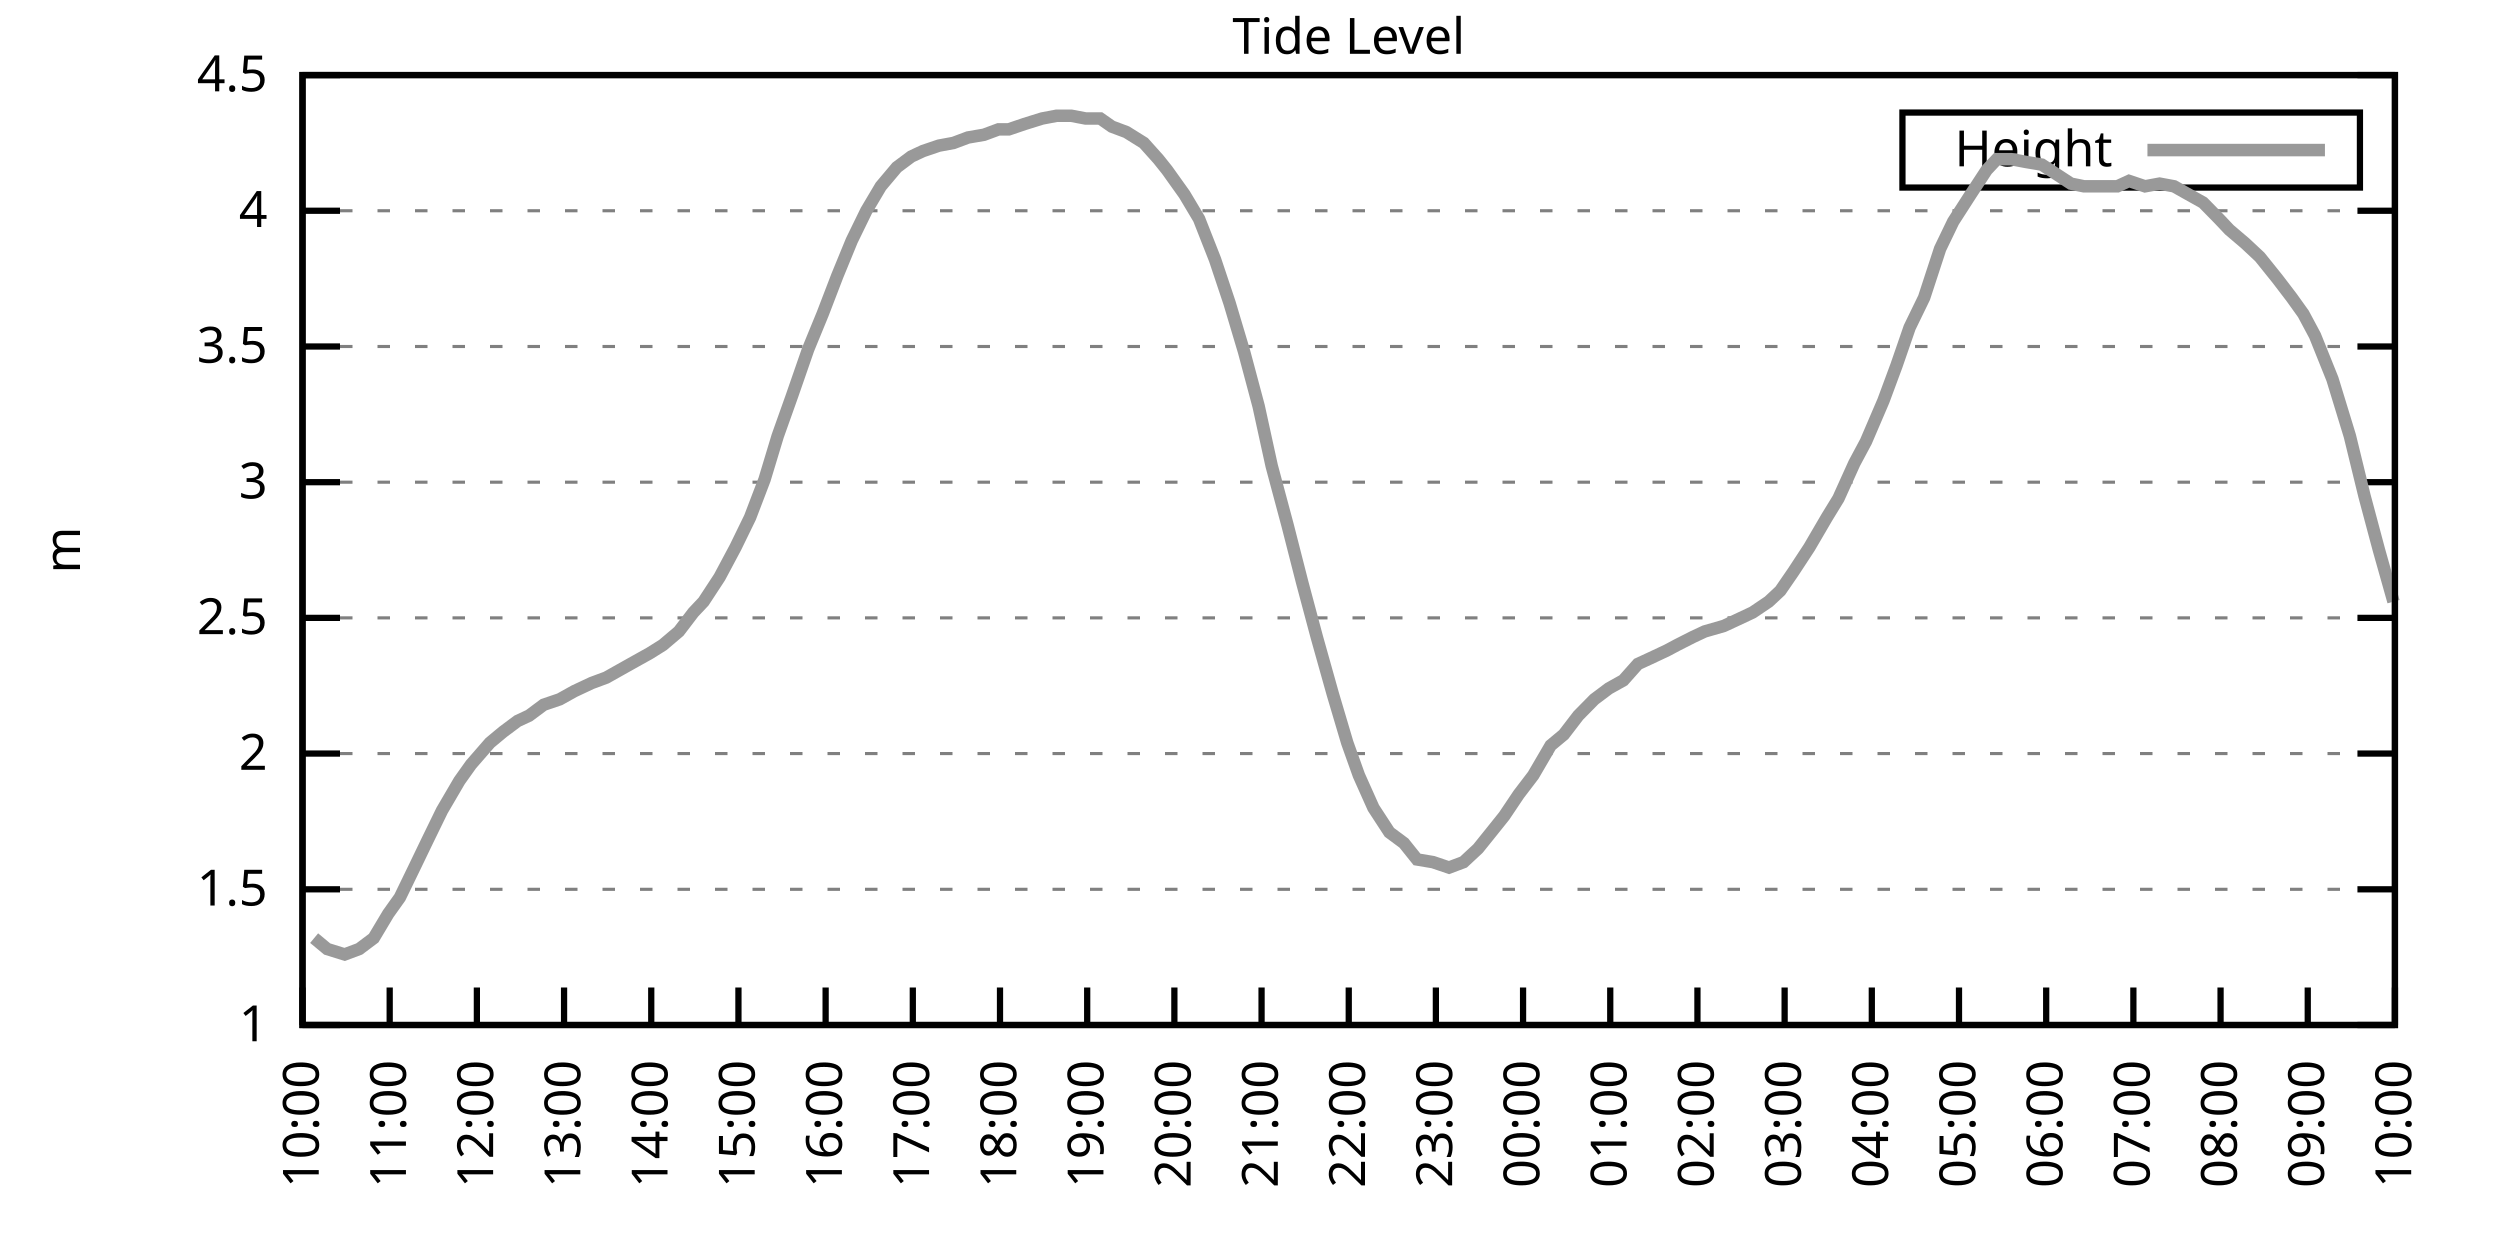
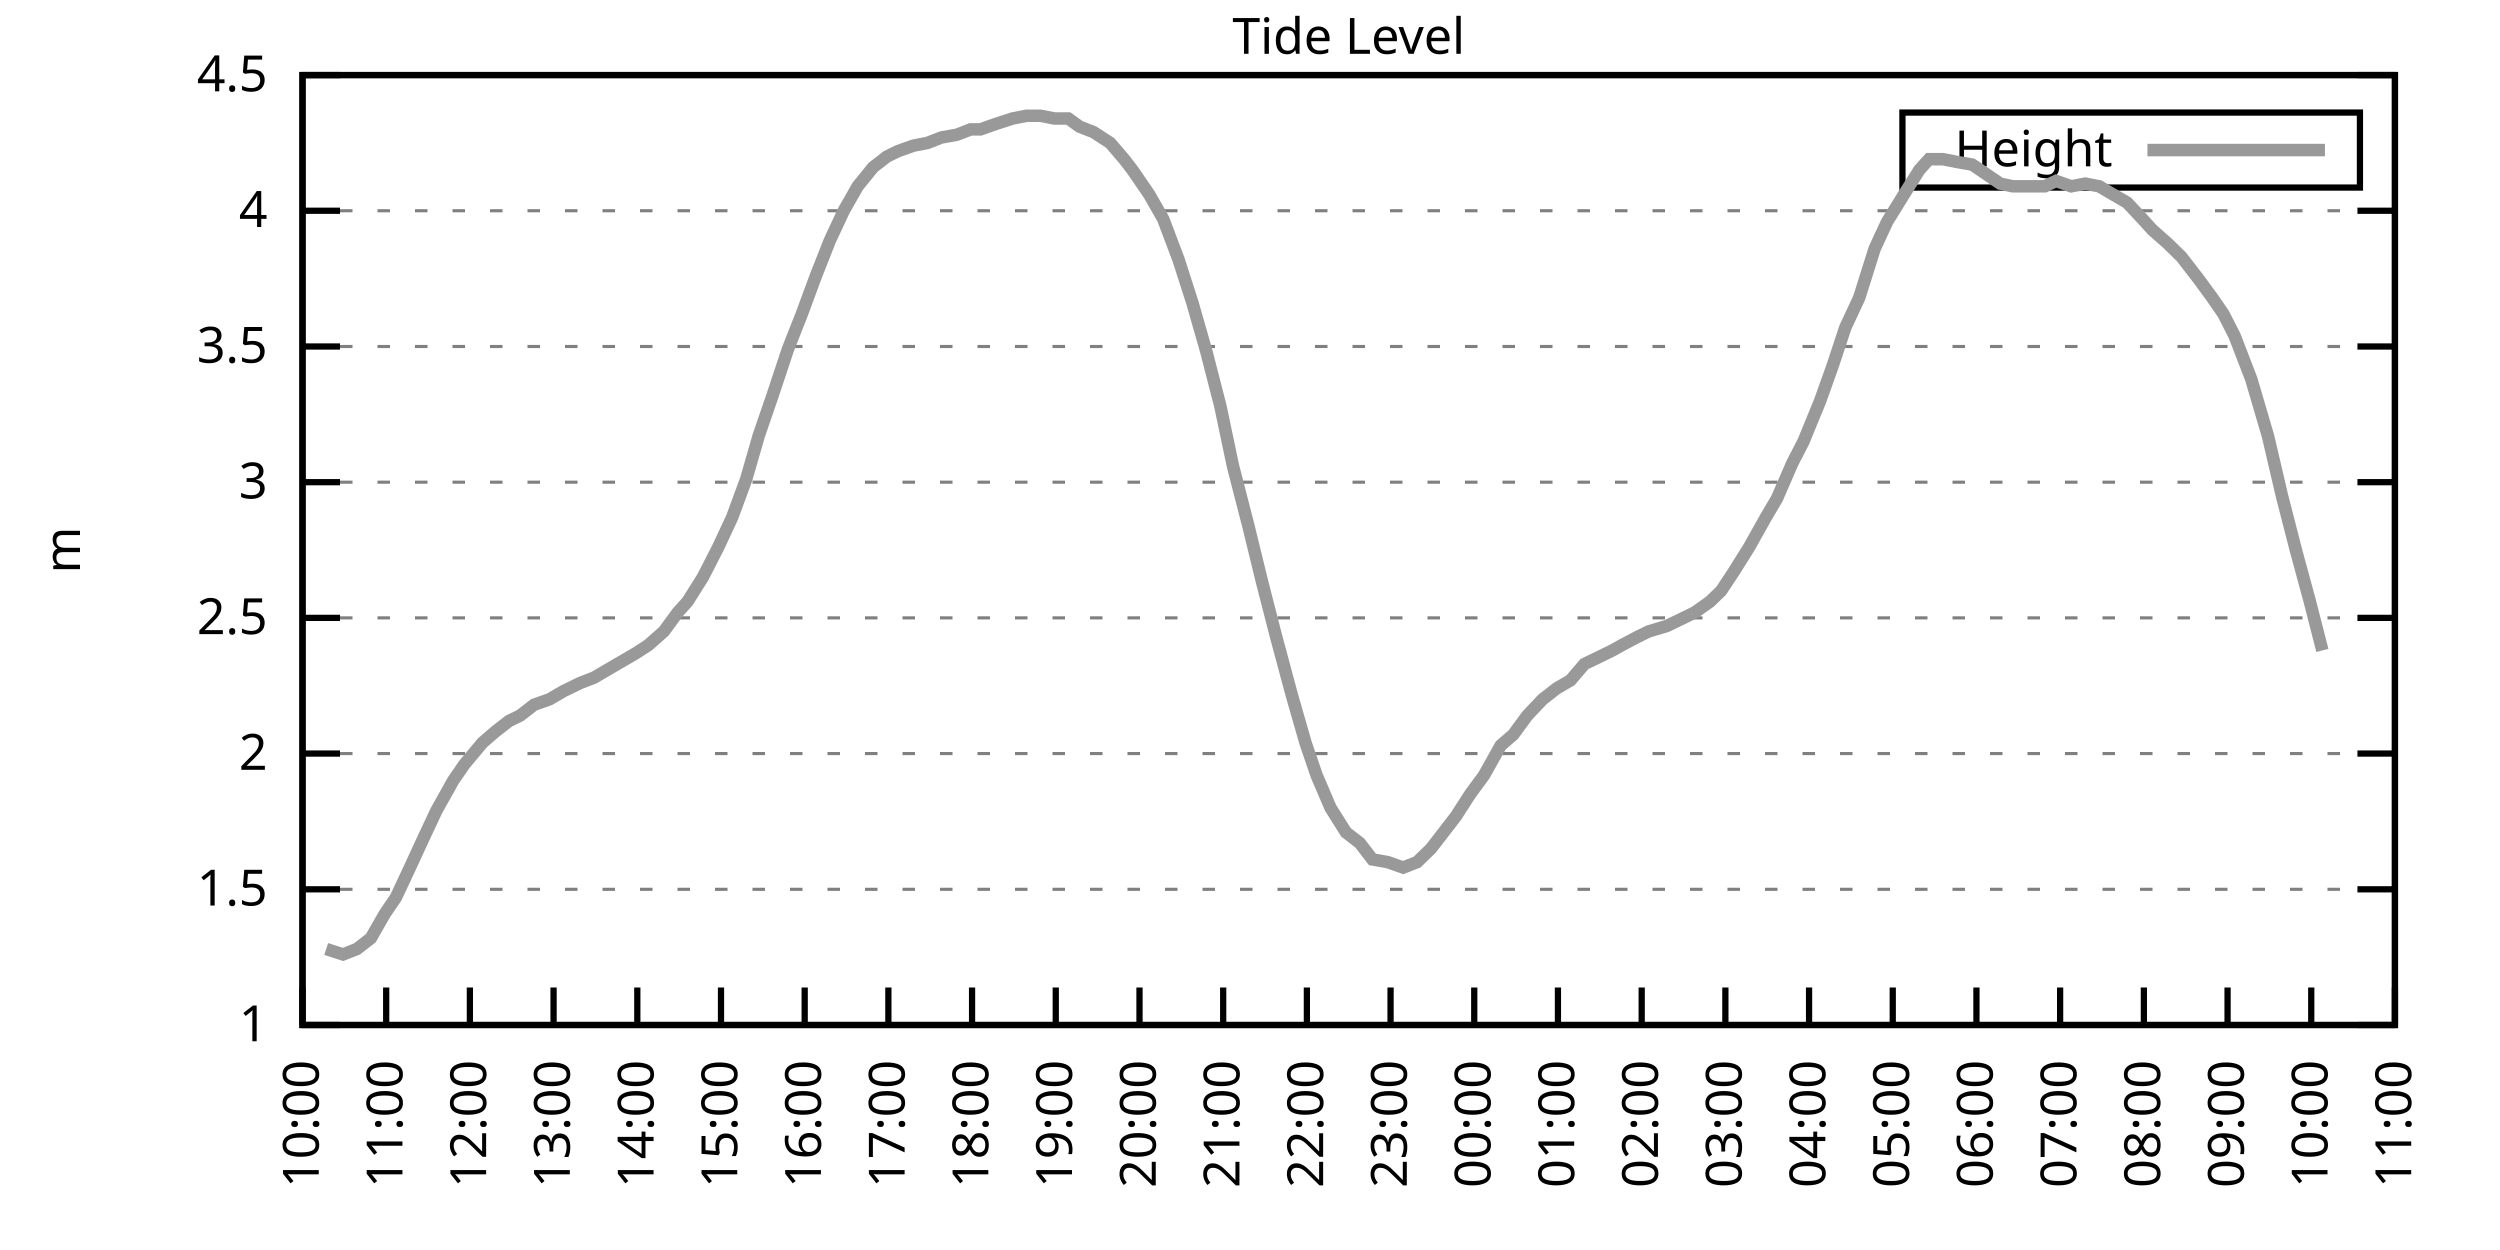
<svg xmlns="http://www.w3.org/2000/svg" xmlns:xlink="http://www.w3.org/1999/xlink" width="400" height="200" viewBox="0 0 400 200">
  <g id="gnuplot_canvas">
    <rect x="0" y="0" width="400" height="200" fill="none" />
    <defs>
      <circle id="gpDot" r="0.5" stroke-width="0.5" stroke="currentColor" />
      <path id="gpPt0" stroke-width="0.333" stroke="currentColor" d="M-1,0 h2 M0,-1 v2" />
      <path id="gpPt1" stroke-width="0.333" stroke="currentColor" d="M-1,-1 L1,1 M1,-1 L-1,1" />
      <path id="gpPt2" stroke-width="0.333" stroke="currentColor" d="M-1,0 L1,0 M0,-1 L0,1 M-1,-1 L1,1 M-1,1 L1,-1" />
      <rect id="gpPt3" stroke-width="0.333" stroke="currentColor" x="-1" y="-1" width="2" height="2" />
      <rect id="gpPt4" stroke-width="0.333" stroke="currentColor" fill="currentColor" x="-1" y="-1" width="2" height="2" />
      <circle id="gpPt5" stroke-width="0.333" stroke="currentColor" cx="0" cy="0" r="1" />
      <use xlink:href="#gpPt5" id="gpPt6" fill="currentColor" stroke="none" />
      <path id="gpPt7" stroke-width="0.333" stroke="currentColor" d="M0,-1.33 L-1.33,0.67 L1.33,0.67 z" />
      <use xlink:href="#gpPt7" id="gpPt8" fill="currentColor" stroke="none" />
      <use xlink:href="#gpPt7" id="gpPt9" stroke="currentColor" transform="rotate(180)" />
      <use xlink:href="#gpPt9" id="gpPt10" fill="currentColor" stroke="none" />
      <use xlink:href="#gpPt3" id="gpPt11" stroke="currentColor" transform="rotate(45)" />
      <use xlink:href="#gpPt11" id="gpPt12" fill="currentColor" stroke="none" />
      <path id="gpPt13" stroke-width="0.333" stroke="currentColor" d="M0,1.330 L1.265,0.411 L0.782,-1.067 L-0.782,-1.076 L-1.265,0.411 z" />
      <use xlink:href="#gpPt13" id="gpPt14" fill="currentColor" stroke="none" />
      <filter id="textbox" filterUnits="objectBoundingBox" x="0" y="0" height="1" width="1">
        <feFlood flood-color="white" flood-opacity="1" result="bgnd" />
        <feComposite in="SourceGraphic" in2="bgnd" operator="atop" />
      </filter>
      <filter id="greybox" filterUnits="objectBoundingBox" x="0" y="0" height="1" width="1">
        <feFlood flood-color="lightgrey" flood-opacity="1" result="grey" />
        <feComposite in="SourceGraphic" in2="grey" operator="atop" />
      </filter>
    </defs>
    <g fill="none" color="white" stroke="currentColor" stroke-width="1.00" stroke-linecap="butt" stroke-linejoin="miter">
</g>
    <g fill="none" color="black" stroke="currentColor" stroke-width="1.00" stroke-linecap="butt" stroke-linejoin="miter">
      <g stroke="none" shape-rendering="crispEdges">
        <polygon fill="rgb(255, 255, 255)" points="48.40,164.00 383.18,164.00 383.18,12.02 48.40,12.02 " />
      </g>
    </g>
    <g fill="none" color="black" stroke="currentColor" stroke-width="1.00" stroke-linecap="butt" stroke-linejoin="miter">
</g>
    <g fill="none" color="black" stroke="black" stroke-width="0.50" stroke-linecap="butt" stroke-linejoin="miter">
</g>
    <g fill="none" color="gray" stroke="currentColor" stroke-width="0.50" stroke-linecap="butt" stroke-linejoin="miter">
      <path stroke="gray" stroke-dasharray="2,4" class="gridline" d="M48.40,164.00 L383.19,164.00  " />
    </g>
    <g fill="none" color="gray" stroke="gray" stroke-width="1.00" stroke-linecap="butt" stroke-linejoin="miter">
</g>
    <g fill="none" color="black" stroke="currentColor" stroke-width="1.00" stroke-linecap="butt" stroke-linejoin="miter">
      <path stroke="black" d="M48.40,164.00 L54.40,164.00 M383.19,164.00 L377.19,164.00  " />
      <g transform="translate(42.80,166.60)" stroke="none" fill="black" font-family="Sans" font-size="8.00" text-anchor="end">
        <text>
          <tspan font-family="Sans"> 1</tspan>
        </text>
      </g>
    </g>
    <g fill="none" color="black" stroke="currentColor" stroke-width="1.00" stroke-linecap="butt" stroke-linejoin="miter">
</g>
    <g fill="none" color="black" stroke="black" stroke-width="0.50" stroke-linecap="butt" stroke-linejoin="miter">
</g>
    <g fill="none" color="gray" stroke="currentColor" stroke-width="0.50" stroke-linecap="butt" stroke-linejoin="miter">
      <path stroke="gray" stroke-dasharray="2,4" class="gridline" d="M48.40,142.29 L383.19,142.29  " />
    </g>
    <g fill="none" color="gray" stroke="gray" stroke-width="1.00" stroke-linecap="butt" stroke-linejoin="miter">
</g>
    <g fill="none" color="black" stroke="currentColor" stroke-width="1.00" stroke-linecap="butt" stroke-linejoin="miter">
      <path stroke="black" d="M48.40,142.29 L54.40,142.29 M383.19,142.29 L377.19,142.29  " />
      <g transform="translate(42.80,144.89)" stroke="none" fill="black" font-family="Sans" font-size="8.00" text-anchor="end">
        <text>
          <tspan font-family="Sans"> 1.5</tspan>
        </text>
      </g>
    </g>
    <g fill="none" color="black" stroke="currentColor" stroke-width="1.00" stroke-linecap="butt" stroke-linejoin="miter">
</g>
    <g fill="none" color="black" stroke="black" stroke-width="0.50" stroke-linecap="butt" stroke-linejoin="miter">
</g>
    <g fill="none" color="gray" stroke="currentColor" stroke-width="0.50" stroke-linecap="butt" stroke-linejoin="miter">
      <path stroke="gray" stroke-dasharray="2,4" class="gridline" d="M48.40,120.57 L383.19,120.57  " />
    </g>
    <g fill="none" color="gray" stroke="gray" stroke-width="1.00" stroke-linecap="butt" stroke-linejoin="miter">
</g>
    <g fill="none" color="black" stroke="currentColor" stroke-width="1.00" stroke-linecap="butt" stroke-linejoin="miter">
      <path stroke="black" d="M48.40,120.57 L54.40,120.57 M383.19,120.57 L377.19,120.57  " />
      <g transform="translate(42.80,123.17)" stroke="none" fill="black" font-family="Sans" font-size="8.00" text-anchor="end">
        <text>
          <tspan font-family="Sans"> 2</tspan>
        </text>
      </g>
    </g>
    <g fill="none" color="black" stroke="currentColor" stroke-width="1.00" stroke-linecap="butt" stroke-linejoin="miter">
</g>
    <g fill="none" color="black" stroke="black" stroke-width="0.50" stroke-linecap="butt" stroke-linejoin="miter">
</g>
    <g fill="none" color="gray" stroke="currentColor" stroke-width="0.50" stroke-linecap="butt" stroke-linejoin="miter">
      <path stroke="gray" stroke-dasharray="2,4" class="gridline" d="M48.40,98.86 L383.19,98.86  " />
    </g>
    <g fill="none" color="gray" stroke="gray" stroke-width="1.00" stroke-linecap="butt" stroke-linejoin="miter">
</g>
    <g fill="none" color="black" stroke="currentColor" stroke-width="1.00" stroke-linecap="butt" stroke-linejoin="miter">
      <path stroke="black" d="M48.40,98.86 L54.40,98.86 M383.19,98.86 L377.19,98.86  " />
      <g transform="translate(42.80,101.46)" stroke="none" fill="black" font-family="Sans" font-size="8.00" text-anchor="end">
        <text>
          <tspan font-family="Sans"> 2.5</tspan>
        </text>
      </g>
    </g>
    <g fill="none" color="black" stroke="currentColor" stroke-width="1.00" stroke-linecap="butt" stroke-linejoin="miter">
</g>
    <g fill="none" color="black" stroke="black" stroke-width="0.50" stroke-linecap="butt" stroke-linejoin="miter">
</g>
    <g fill="none" color="gray" stroke="currentColor" stroke-width="0.50" stroke-linecap="butt" stroke-linejoin="miter">
      <path stroke="gray" stroke-dasharray="2,4" class="gridline" d="M48.40,77.15 L383.19,77.15  " />
    </g>
    <g fill="none" color="gray" stroke="gray" stroke-width="1.00" stroke-linecap="butt" stroke-linejoin="miter">
</g>
    <g fill="none" color="black" stroke="currentColor" stroke-width="1.00" stroke-linecap="butt" stroke-linejoin="miter">
      <path stroke="black" d="M48.40,77.15 L54.40,77.15 M383.19,77.15 L377.19,77.15  " />
      <g transform="translate(42.80,79.75)" stroke="none" fill="black" font-family="Sans" font-size="8.00" text-anchor="end">
        <text>
          <tspan font-family="Sans"> 3</tspan>
        </text>
      </g>
    </g>
    <g fill="none" color="black" stroke="currentColor" stroke-width="1.00" stroke-linecap="butt" stroke-linejoin="miter">
</g>
    <g fill="none" color="black" stroke="black" stroke-width="0.50" stroke-linecap="butt" stroke-linejoin="miter">
</g>
    <g fill="none" color="gray" stroke="currentColor" stroke-width="0.50" stroke-linecap="butt" stroke-linejoin="miter">
      <path stroke="gray" stroke-dasharray="2,4" class="gridline" d="M48.40,55.44 L383.19,55.44  " />
    </g>
    <g fill="none" color="gray" stroke="gray" stroke-width="1.00" stroke-linecap="butt" stroke-linejoin="miter">
</g>
    <g fill="none" color="black" stroke="currentColor" stroke-width="1.00" stroke-linecap="butt" stroke-linejoin="miter">
      <path stroke="black" d="M48.40,55.44 L54.40,55.44 M383.19,55.44 L377.19,55.44  " />
      <g transform="translate(42.80,58.04)" stroke="none" fill="black" font-family="Sans" font-size="8.00" text-anchor="end">
        <text>
          <tspan font-family="Sans"> 3.5</tspan>
        </text>
      </g>
    </g>
    <g fill="none" color="black" stroke="currentColor" stroke-width="1.00" stroke-linecap="butt" stroke-linejoin="miter">
</g>
    <g fill="none" color="black" stroke="black" stroke-width="0.50" stroke-linecap="butt" stroke-linejoin="miter">
</g>
    <g fill="none" color="gray" stroke="currentColor" stroke-width="0.50" stroke-linecap="butt" stroke-linejoin="miter">
      <path stroke="gray" stroke-dasharray="2,4" class="gridline" d="M48.40,33.72 L383.19,33.72  " />
    </g>
    <g fill="none" color="gray" stroke="gray" stroke-width="1.00" stroke-linecap="butt" stroke-linejoin="miter">
</g>
    <g fill="none" color="black" stroke="currentColor" stroke-width="1.00" stroke-linecap="butt" stroke-linejoin="miter">
      <path stroke="black" d="M48.40,33.72 L54.40,33.72 M383.19,33.72 L377.19,33.72  " />
      <g transform="translate(42.80,36.32)" stroke="none" fill="black" font-family="Sans" font-size="8.00" text-anchor="end">
        <text>
          <tspan font-family="Sans"> 4</tspan>
        </text>
      </g>
    </g>
    <g fill="none" color="black" stroke="currentColor" stroke-width="1.00" stroke-linecap="butt" stroke-linejoin="miter">
</g>
    <g fill="none" color="black" stroke="black" stroke-width="0.50" stroke-linecap="butt" stroke-linejoin="miter">
</g>
    <g fill="none" color="gray" stroke="currentColor" stroke-width="0.50" stroke-linecap="butt" stroke-linejoin="miter">
      <path stroke="gray" stroke-dasharray="2,4" class="gridline" d="M48.40,12.01 L383.19,12.01  " />
    </g>
    <g fill="none" color="gray" stroke="gray" stroke-width="1.00" stroke-linecap="butt" stroke-linejoin="miter">
</g>
    <g fill="none" color="black" stroke="currentColor" stroke-width="1.00" stroke-linecap="butt" stroke-linejoin="miter">
      <path stroke="black" d="M48.40,12.01 L54.40,12.01 M383.19,12.01 L377.19,12.01  " />
      <g transform="translate(42.80,14.61)" stroke="none" fill="black" font-family="Sans" font-size="8.00" text-anchor="end">
        <text>
          <tspan font-family="Sans"> 4.5</tspan>
        </text>
      </g>
    </g>
    <g fill="none" color="black" stroke="currentColor" stroke-width="1.00" stroke-linecap="butt" stroke-linejoin="miter">
      <path stroke="black" d="M48.40,164.00 L48.40,158.00  " />
      <g transform="translate(51.00,169.60) rotate(270.00)" stroke="none" fill="black" font-family="Sans" font-size="8.00" text-anchor="end">
        <text>
          <tspan font-family="Sans">10:00</tspan>
        </text>
      </g>
    </g>
    <g fill="none" color="black" stroke="currentColor" stroke-width="1.00" stroke-linecap="butt" stroke-linejoin="miter">
-       <path stroke="black" d="M62.35,164.00 L62.35,158.00  " />
-       <g transform="translate(64.95,169.60) rotate(270.00)" stroke="none" fill="black" font-family="Sans" font-size="8.00" text-anchor="end">
+       <path stroke="black" d="M61.79,164.00 L61.79,158.00  " />
+       <g transform="translate(64.39,169.60) rotate(270.00)" stroke="none" fill="black" font-family="Sans" font-size="8.00" text-anchor="end">
        <text>
          <tspan font-family="Sans">11:00</tspan>
        </text>
      </g>
    </g>
    <g fill="none" color="black" stroke="currentColor" stroke-width="1.00" stroke-linecap="butt" stroke-linejoin="miter">
-       <path stroke="black" d="M76.30,164.00 L76.30,158.00  " />
-       <g transform="translate(78.90,169.60) rotate(270.00)" stroke="none" fill="black" font-family="Sans" font-size="8.00" text-anchor="end">
+       <path stroke="black" d="M75.18,164.00 L75.18,158.00  " />
+       <g transform="translate(77.78,169.60) rotate(270.00)" stroke="none" fill="black" font-family="Sans" font-size="8.00" text-anchor="end">
        <text>
          <tspan font-family="Sans">12:00</tspan>
        </text>
      </g>
    </g>
    <g fill="none" color="black" stroke="currentColor" stroke-width="1.00" stroke-linecap="butt" stroke-linejoin="miter">
-       <path stroke="black" d="M90.25,164.00 L90.25,158.00  " />
-       <g transform="translate(92.85,169.60) rotate(270.00)" stroke="none" fill="black" font-family="Sans" font-size="8.00" text-anchor="end">
+       <path stroke="black" d="M88.57,164.00 L88.57,158.00  " />
+       <g transform="translate(91.17,169.60) rotate(270.00)" stroke="none" fill="black" font-family="Sans" font-size="8.00" text-anchor="end">
        <text>
          <tspan font-family="Sans">13:00</tspan>
        </text>
      </g>
    </g>
    <g fill="none" color="black" stroke="currentColor" stroke-width="1.00" stroke-linecap="butt" stroke-linejoin="miter">
-       <path stroke="black" d="M104.20,164.00 L104.20,158.00  " />
-       <g transform="translate(106.80,169.60) rotate(270.00)" stroke="none" fill="black" font-family="Sans" font-size="8.00" text-anchor="end">
+       <path stroke="black" d="M101.97,164.00 L101.97,158.00  " />
+       <g transform="translate(104.57,169.60) rotate(270.00)" stroke="none" fill="black" font-family="Sans" font-size="8.00" text-anchor="end">
        <text>
          <tspan font-family="Sans">14:00</tspan>
        </text>
      </g>
    </g>
    <g fill="none" color="black" stroke="currentColor" stroke-width="1.00" stroke-linecap="butt" stroke-linejoin="miter">
-       <path stroke="black" d="M118.15,164.00 L118.15,158.00  " />
-       <g transform="translate(120.75,169.60) rotate(270.00)" stroke="none" fill="black" font-family="Sans" font-size="8.00" text-anchor="end">
+       <path stroke="black" d="M115.36,164.00 L115.36,158.00  " />
+       <g transform="translate(117.96,169.60) rotate(270.00)" stroke="none" fill="black" font-family="Sans" font-size="8.00" text-anchor="end">
        <text>
          <tspan font-family="Sans">15:00</tspan>
        </text>
      </g>
    </g>
    <g fill="none" color="black" stroke="currentColor" stroke-width="1.00" stroke-linecap="butt" stroke-linejoin="miter">
-       <path stroke="black" d="M132.10,164.00 L132.10,158.00  " />
-       <g transform="translate(134.70,169.60) rotate(270.00)" stroke="none" fill="black" font-family="Sans" font-size="8.00" text-anchor="end">
+       <path stroke="black" d="M128.75,164.00 L128.75,158.00  " />
+       <g transform="translate(131.35,169.60) rotate(270.00)" stroke="none" fill="black" font-family="Sans" font-size="8.00" text-anchor="end">
        <text>
          <tspan font-family="Sans">16:00</tspan>
        </text>
      </g>
    </g>
    <g fill="none" color="black" stroke="currentColor" stroke-width="1.00" stroke-linecap="butt" stroke-linejoin="miter">
-       <path stroke="black" d="M146.05,164.00 L146.05,158.00  " />
-       <g transform="translate(148.65,169.60) rotate(270.00)" stroke="none" fill="black" font-family="Sans" font-size="8.00" text-anchor="end">
+       <path stroke="black" d="M142.14,164.00 L142.14,158.00  " />
+       <g transform="translate(144.74,169.60) rotate(270.00)" stroke="none" fill="black" font-family="Sans" font-size="8.00" text-anchor="end">
        <text>
          <tspan font-family="Sans">17:00</tspan>
        </text>
      </g>
    </g>
    <g fill="none" color="black" stroke="currentColor" stroke-width="1.00" stroke-linecap="butt" stroke-linejoin="miter">
-       <path stroke="black" d="M160.00,164.00 L160.00,158.00  " />
-       <g transform="translate(162.60,169.60) rotate(270.00)" stroke="none" fill="black" font-family="Sans" font-size="8.00" text-anchor="end">
+       <path stroke="black" d="M155.53,164.00 L155.53,158.00  " />
+       <g transform="translate(158.13,169.60) rotate(270.00)" stroke="none" fill="black" font-family="Sans" font-size="8.00" text-anchor="end">
        <text>
          <tspan font-family="Sans">18:00</tspan>
        </text>
      </g>
    </g>
    <g fill="none" color="black" stroke="currentColor" stroke-width="1.00" stroke-linecap="butt" stroke-linejoin="miter">
-       <path stroke="black" d="M173.95,164.00 L173.95,158.00  " />
-       <g transform="translate(176.55,169.60) rotate(270.00)" stroke="none" fill="black" font-family="Sans" font-size="8.00" text-anchor="end">
+       <path stroke="black" d="M168.92,164.00 L168.92,158.00  " />
+       <g transform="translate(171.52,169.60) rotate(270.00)" stroke="none" fill="black" font-family="Sans" font-size="8.00" text-anchor="end">
        <text>
          <tspan font-family="Sans">19:00</tspan>
        </text>
      </g>
    </g>
    <g fill="none" color="black" stroke="currentColor" stroke-width="1.00" stroke-linecap="butt" stroke-linejoin="miter">
-       <path stroke="black" d="M187.90,164.00 L187.90,158.00  " />
-       <g transform="translate(190.50,169.60) rotate(270.00)" stroke="none" fill="black" font-family="Sans" font-size="8.00" text-anchor="end">
+       <path stroke="black" d="M182.32,164.00 L182.32,158.00  " />
+       <g transform="translate(184.92,169.60) rotate(270.00)" stroke="none" fill="black" font-family="Sans" font-size="8.00" text-anchor="end">
        <text>
          <tspan font-family="Sans">20:00</tspan>
        </text>
      </g>
    </g>
    <g fill="none" color="black" stroke="currentColor" stroke-width="1.00" stroke-linecap="butt" stroke-linejoin="miter">
-       <path stroke="black" d="M201.85,164.00 L201.85,158.00  " />
-       <g transform="translate(204.45,169.60) rotate(270.00)" stroke="none" fill="black" font-family="Sans" font-size="8.00" text-anchor="end">
+       <path stroke="black" d="M195.71,164.00 L195.71,158.00  " />
+       <g transform="translate(198.31,169.60) rotate(270.00)" stroke="none" fill="black" font-family="Sans" font-size="8.00" text-anchor="end">
        <text>
          <tspan font-family="Sans">21:00</tspan>
        </text>
      </g>
    </g>
    <g fill="none" color="black" stroke="currentColor" stroke-width="1.00" stroke-linecap="butt" stroke-linejoin="miter">
-       <path stroke="black" d="M215.80,164.00 L215.80,158.00  " />
-       <g transform="translate(218.40,169.60) rotate(270.00)" stroke="none" fill="black" font-family="Sans" font-size="8.00" text-anchor="end">
+       <path stroke="black" d="M209.10,164.00 L209.10,158.00  " />
+       <g transform="translate(211.70,169.60) rotate(270.00)" stroke="none" fill="black" font-family="Sans" font-size="8.00" text-anchor="end">
        <text>
          <tspan font-family="Sans">22:00</tspan>
        </text>
      </g>
    </g>
    <g fill="none" color="black" stroke="currentColor" stroke-width="1.00" stroke-linecap="butt" stroke-linejoin="miter">
-       <path stroke="black" d="M229.74,164.00 L229.74,158.00  " />
-       <g transform="translate(232.34,169.60) rotate(270.00)" stroke="none" fill="black" font-family="Sans" font-size="8.00" text-anchor="end">
+       <path stroke="black" d="M222.49,164.00 L222.49,158.00  " />
+       <g transform="translate(225.09,169.60) rotate(270.00)" stroke="none" fill="black" font-family="Sans" font-size="8.00" text-anchor="end">
        <text>
          <tspan font-family="Sans">23:00</tspan>
        </text>
      </g>
    </g>
    <g fill="none" color="black" stroke="currentColor" stroke-width="1.00" stroke-linecap="butt" stroke-linejoin="miter">
-       <path stroke="black" d="M243.69,164.00 L243.69,158.00  " />
-       <g transform="translate(246.29,169.60) rotate(270.00)" stroke="none" fill="black" font-family="Sans" font-size="8.00" text-anchor="end">
+       <path stroke="black" d="M235.88,164.00 L235.88,158.00  " />
+       <g transform="translate(238.48,169.60) rotate(270.00)" stroke="none" fill="black" font-family="Sans" font-size="8.00" text-anchor="end">
        <text>
          <tspan font-family="Sans">00:00</tspan>
        </text>
      </g>
    </g>
    <g fill="none" color="black" stroke="currentColor" stroke-width="1.00" stroke-linecap="butt" stroke-linejoin="miter">
-       <path stroke="black" d="M257.64,164.00 L257.64,158.00  " />
-       <g transform="translate(260.24,169.60) rotate(270.00)" stroke="none" fill="black" font-family="Sans" font-size="8.00" text-anchor="end">
+       <path stroke="black" d="M249.27,164.00 L249.27,158.00  " />
+       <g transform="translate(251.87,169.60) rotate(270.00)" stroke="none" fill="black" font-family="Sans" font-size="8.00" text-anchor="end">
        <text>
          <tspan font-family="Sans">01:00</tspan>
        </text>
      </g>
    </g>
    <g fill="none" color="black" stroke="currentColor" stroke-width="1.00" stroke-linecap="butt" stroke-linejoin="miter">
-       <path stroke="black" d="M271.59,164.00 L271.59,158.00  " />
-       <g transform="translate(274.19,169.60) rotate(270.00)" stroke="none" fill="black" font-family="Sans" font-size="8.00" text-anchor="end">
+       <path stroke="black" d="M262.67,164.00 L262.67,158.00  " />
+       <g transform="translate(265.27,169.60) rotate(270.00)" stroke="none" fill="black" font-family="Sans" font-size="8.00" text-anchor="end">
        <text>
          <tspan font-family="Sans">02:00</tspan>
        </text>
      </g>
    </g>
    <g fill="none" color="black" stroke="currentColor" stroke-width="1.00" stroke-linecap="butt" stroke-linejoin="miter">
-       <path stroke="black" d="M285.54,164.00 L285.54,158.00  " />
-       <g transform="translate(288.14,169.60) rotate(270.00)" stroke="none" fill="black" font-family="Sans" font-size="8.00" text-anchor="end">
+       <path stroke="black" d="M276.06,164.00 L276.06,158.00  " />
+       <g transform="translate(278.66,169.60) rotate(270.00)" stroke="none" fill="black" font-family="Sans" font-size="8.00" text-anchor="end">
        <text>
          <tspan font-family="Sans">03:00</tspan>
        </text>
      </g>
    </g>
    <g fill="none" color="black" stroke="currentColor" stroke-width="1.00" stroke-linecap="butt" stroke-linejoin="miter">
-       <path stroke="black" d="M299.49,164.00 L299.49,158.00  " />
-       <g transform="translate(302.09,169.60) rotate(270.00)" stroke="none" fill="black" font-family="Sans" font-size="8.00" text-anchor="end">
+       <path stroke="black" d="M289.45,164.00 L289.45,158.00  " />
+       <g transform="translate(292.05,169.60) rotate(270.00)" stroke="none" fill="black" font-family="Sans" font-size="8.00" text-anchor="end">
        <text>
          <tspan font-family="Sans">04:00</tspan>
        </text>
      </g>
    </g>
    <g fill="none" color="black" stroke="currentColor" stroke-width="1.00" stroke-linecap="butt" stroke-linejoin="miter">
-       <path stroke="black" d="M313.44,164.00 L313.44,158.00  " />
-       <g transform="translate(316.04,169.60) rotate(270.00)" stroke="none" fill="black" font-family="Sans" font-size="8.00" text-anchor="end">
+       <path stroke="black" d="M302.84,164.00 L302.84,158.00  " />
+       <g transform="translate(305.44,169.60) rotate(270.00)" stroke="none" fill="black" font-family="Sans" font-size="8.00" text-anchor="end">
        <text>
          <tspan font-family="Sans">05:00</tspan>
        </text>
      </g>
    </g>
    <g fill="none" color="black" stroke="currentColor" stroke-width="1.00" stroke-linecap="butt" stroke-linejoin="miter">
-       <path stroke="black" d="M327.39,164.00 L327.39,158.00  " />
-       <g transform="translate(329.99,169.60) rotate(270.00)" stroke="none" fill="black" font-family="Sans" font-size="8.00" text-anchor="end">
+       <path stroke="black" d="M316.23,164.00 L316.23,158.00  " />
+       <g transform="translate(318.83,169.60) rotate(270.00)" stroke="none" fill="black" font-family="Sans" font-size="8.00" text-anchor="end">
        <text>
          <tspan font-family="Sans">06:00</tspan>
        </text>
      </g>
    </g>
    <g fill="none" color="black" stroke="currentColor" stroke-width="1.00" stroke-linecap="butt" stroke-linejoin="miter">
-       <path stroke="black" d="M341.34,164.00 L341.34,158.00  " />
-       <g transform="translate(343.94,169.60) rotate(270.00)" stroke="none" fill="black" font-family="Sans" font-size="8.00" text-anchor="end">
+       <path stroke="black" d="M329.62,164.00 L329.62,158.00  " />
+       <g transform="translate(332.22,169.60) rotate(270.00)" stroke="none" fill="black" font-family="Sans" font-size="8.00" text-anchor="end">
        <text>
          <tspan font-family="Sans">07:00</tspan>
        </text>
      </g>
    </g>
    <g fill="none" color="black" stroke="currentColor" stroke-width="1.00" stroke-linecap="butt" stroke-linejoin="miter">
-       <path stroke="black" d="M355.29,164.00 L355.29,158.00  " />
-       <g transform="translate(357.89,169.60) rotate(270.00)" stroke="none" fill="black" font-family="Sans" font-size="8.00" text-anchor="end">
+       <path stroke="black" d="M343.02,164.00 L343.02,158.00  " />
+       <g transform="translate(345.62,169.60) rotate(270.00)" stroke="none" fill="black" font-family="Sans" font-size="8.00" text-anchor="end">
        <text>
          <tspan font-family="Sans">08:00</tspan>
        </text>
      </g>
    </g>
    <g fill="none" color="black" stroke="currentColor" stroke-width="1.00" stroke-linecap="butt" stroke-linejoin="miter">
-       <path stroke="black" d="M369.24,164.00 L369.24,158.00  " />
-       <g transform="translate(371.84,169.60) rotate(270.00)" stroke="none" fill="black" font-family="Sans" font-size="8.00" text-anchor="end">
+       <path stroke="black" d="M356.41,164.00 L356.41,158.00  " />
+       <g transform="translate(359.01,169.60) rotate(270.00)" stroke="none" fill="black" font-family="Sans" font-size="8.00" text-anchor="end">
        <text>
          <tspan font-family="Sans">09:00</tspan>
+         </text>
+       </g>
+     </g>
+     <g fill="none" color="black" stroke="currentColor" stroke-width="1.00" stroke-linecap="butt" stroke-linejoin="miter">
+       <path stroke="black" d="M369.80,164.00 L369.80,158.00  " />
+       <g transform="translate(372.40,169.60) rotate(270.00)" stroke="none" fill="black" font-family="Sans" font-size="8.00" text-anchor="end">
+         <text>
+           <tspan font-family="Sans">10:00</tspan>
        </text>
      </g>
    </g>
    <g fill="none" color="black" stroke="currentColor" stroke-width="1.00" stroke-linecap="butt" stroke-linejoin="miter">
      <path stroke="black" d="M383.19,164.00 L383.19,158.00  " />
      <g transform="translate(385.79,169.60) rotate(270.00)" stroke="none" fill="black" font-family="Sans" font-size="8.00" text-anchor="end">
        <text>
-           <tspan font-family="Sans">10:00</tspan>
+           <tspan font-family="Sans">11:00</tspan>
        </text>
      </g>
    </g>
    <g fill="none" color="black" stroke="currentColor" stroke-width="1.00" stroke-linecap="butt" stroke-linejoin="miter">
</g>
    <g fill="none" color="black" stroke="currentColor" stroke-width="1.00" stroke-linecap="butt" stroke-linejoin="miter">
      <path stroke="black" d="M48.40,12.01 L48.40,164.00 L383.19,164.00 L383.19,12.01 L48.40,12.01 Z  " />
    </g>
    <g fill="none" color="black" stroke="currentColor" stroke-width="1.00" stroke-linecap="butt" stroke-linejoin="miter">
</g>
    <g fill="none" color="black" stroke="currentColor" stroke-width="1.00" stroke-linecap="butt" stroke-linejoin="miter">
      <path stroke="black" d="M304.39,30.01 L304.39,18.01 L377.59,18.01 L377.59,30.01 L304.39,30.01 Z  " />
    </g>
    <g id="Tide_level_plot_1">
      <g fill="none" color="white" stroke="black" stroke-width="2.00" stroke-linecap="butt" stroke-linejoin="miter">
</g>
      <g fill="none" color="black" stroke="currentColor" stroke-width="2.00" stroke-linecap="butt" stroke-linejoin="miter">
        <g transform="translate(337.99,26.61)" stroke="none" fill="black" font-family="Sans" font-size="8.00" text-anchor="end">
          <text>
            <tspan font-family="Sans">Height</tspan>
          </text>
        </g>
      </g>
      <g fill="none" color="black" stroke="currentColor" stroke-width="2.00" stroke-linecap="butt" stroke-linejoin="miter">
-         <path stroke="rgb(153, 153, 153)" d="M343.59,24.01 L371.99,24.01 M50.26,150.10 L52.35,151.84 L55.14,152.71 L57.47,151.84 L59.79,150.10 L62.12,146.20   L63.98,143.59 L66.30,138.81 L68.39,134.47 L70.72,129.69 L73.51,124.92 L75.37,122.31 L78.39,118.84 L80.48,117.10   L82.81,115.36 L84.67,114.49 L86.99,112.76 L89.55,111.89 L91.88,110.59 L94.67,109.28 L96.99,108.42 L99.32,107.11   L101.64,105.81 L103.97,104.51 L106.06,103.20 L108.62,101.03 L110.94,97.99 L112.57,96.26 L115.13,92.35 L117.68,87.57   L120.01,82.79 L122.33,76.71 L124.43,69.77 L126.75,63.25 L129.31,55.87 L131.63,50.22 L133.96,44.15 L136.28,38.50   L138.61,33.72 L140.93,29.81 L143.49,26.77 L145.81,25.04 L147.67,24.17 L150.23,23.30 L152.56,22.87 L154.88,22.00   L157.44,21.56 L159.76,20.70 L161.39,20.70 L163.95,19.83 L166.74,18.96 L169.06,18.52 L171.39,18.52 L173.71,18.96   L176.04,18.96 L177.90,20.26 L180.22,21.13 L183.01,22.87 L185.34,25.47 L186.73,27.21 L189.52,31.12 L191.85,35.03   L194.41,41.54 L196.73,48.49 L199.06,56.30 L201.38,64.99 L203.47,74.54 L206.03,84.10 L208.36,93.22 L210.68,101.90   L213.24,111.02 L215.56,118.84 L217.42,124.05 L219.75,129.26 L222.30,133.17 L224.63,134.90 L226.72,137.51 L229.28,137.94   L231.84,138.81 L234.16,137.94 L236.49,135.77 L238.58,133.17 L240.67,130.56 L243.00,127.09 L245.32,124.05 L248.11,119.27   L250.20,117.53 L252.53,114.49 L255.09,111.89 L257.41,110.15 L259.74,108.85 L262.06,106.24 L263.92,105.38 L266.71,104.07   L268.34,103.20 L270.90,101.90 L272.76,101.03 L275.78,100.16 L277.64,99.30 L280.43,97.99 L282.99,96.26 L284.85,94.52   L286.94,91.48 L289.50,87.57 L292.29,82.79 L294.15,79.75 L296.70,74.11 L298.56,70.63 L301.35,64.12 L303.44,58.48   L305.54,52.40 L307.86,47.62 L310.42,39.80 L312.51,35.46 L315.30,31.12 L317.86,27.21 L319.49,25.47 L321.81,25.47   L324.14,25.91 L326.69,26.34 L331.34,29.38 L333.44,29.81 L336.23,29.81 L338.78,29.81 L340.64,28.95 L343.20,29.81   L345.53,29.38 L347.85,29.81 L350.18,31.12 L352.50,32.42 L355.06,35.03 L356.69,36.76 L359.24,38.93 L361.57,41.11   L364.36,44.58 L366.68,47.62 L368.54,50.22 L370.40,53.70 L373.19,60.65 L375.98,69.77 L378.31,79.32 L380.63,88.00   L382.96,96.26  " />
+         <path stroke="rgb(153, 153, 153)" d="M343.59,24.01 L371.99,24.01 M52.19,151.84 L54.87,152.71 L57.10,151.84 L59.34,150.10 L61.57,146.20 L63.35,143.59   L65.59,138.81 L67.59,134.47 L69.83,129.69 L72.50,124.92 L74.29,122.31 L77.19,118.84 L79.20,117.10 L81.43,115.36   L83.22,114.49 L85.45,112.76 L87.91,111.89 L90.14,110.59 L92.82,109.28 L95.05,108.42 L97.28,107.11 L99.51,105.81   L101.74,104.51 L103.75,103.20 L106.21,101.03 L108.44,97.99 L110.00,96.26 L112.46,92.35 L114.91,87.57 L117.14,82.79   L119.38,76.71 L121.38,69.77 L123.62,63.25 L126.07,55.87 L128.30,50.22 L130.54,44.15 L132.77,38.50 L135.00,33.72   L137.23,29.81 L139.69,26.77 L141.92,25.04 L143.70,24.17 L146.16,23.30 L148.39,22.87 L150.62,22.00 L153.08,21.56   L155.31,20.70 L156.87,20.70 L159.33,19.83 L162.01,18.96 L164.24,18.52 L166.47,18.52 L168.70,18.96 L170.93,18.96   L172.72,20.26 L174.95,21.13 L177.63,22.87 L179.86,25.47 L181.20,27.21 L183.88,31.12 L186.11,35.03 L188.57,41.54   L190.80,48.49 L193.03,56.30 L195.26,64.99 L197.27,74.54 L199.73,84.10 L201.96,93.22 L204.19,101.90 L206.64,111.02   L208.88,118.84 L210.66,124.05 L212.89,129.26 L215.35,133.17 L217.58,134.90 L219.59,137.51 L222.04,137.94 L224.50,138.81   L226.73,137.94 L228.96,135.77 L230.97,133.17 L232.98,130.56 L235.21,127.09 L237.44,124.05 L240.12,119.27 L242.13,117.53   L244.36,114.49 L246.82,111.89 L249.05,110.15 L251.28,108.85 L253.51,106.24 L255.30,105.38 L257.98,104.07 L259.54,103.20   L262.00,101.90 L263.78,101.03 L266.68,100.16 L268.47,99.30 L271.15,97.99 L273.60,96.26 L275.39,94.52 L277.40,91.48   L279.85,87.57 L282.53,82.79 L284.32,79.75 L286.77,74.11 L288.56,70.63 L291.23,64.12 L293.24,58.48 L295.25,52.40   L297.48,47.62 L299.94,39.80 L301.95,35.46 L304.63,31.12 L307.08,27.21 L308.64,25.47 L310.88,25.47 L313.11,25.91   L315.56,26.34 L320.03,29.38 L322.04,29.81 L324.71,29.81 L327.17,29.81 L328.95,28.95 L331.41,29.81 L333.64,29.38   L335.87,29.81 L338.10,31.12 L340.34,32.42 L342.79,35.03 L344.35,36.76 L346.81,38.93 L349.04,41.11 L351.72,44.58   L353.95,47.62 L355.74,50.22 L357.52,53.70 L360.20,60.65 L362.88,69.77 L365.11,79.32 L367.34,88.00 L369.58,96.26   L371.58,104.07  " />
      </g>
    </g>
    <g fill="none" color="black" stroke="currentColor" stroke-width="2.00" stroke-linecap="butt" stroke-linejoin="miter">
</g>
    <g fill="none" color="black" stroke="black" stroke-width="1.00" stroke-linecap="butt" stroke-linejoin="miter">
</g>
    <g fill="none" color="black" stroke="currentColor" stroke-width="1.00" stroke-linecap="butt" stroke-linejoin="miter">
      <path stroke="black" d="M48.40,12.01 L48.40,164.00 L383.19,164.00 L383.19,12.01 L48.40,12.01 Z  " />
      <g transform="translate(12.80,88.01) rotate(270.00)" stroke="none" fill="black" font-family="Sans" font-size="8.00" text-anchor="middle">
        <text>
          <tspan font-family="Sans">m</tspan>
        </text>
      </g>
    </g>
    <g fill="none" color="black" stroke="currentColor" stroke-width="1.00" stroke-linecap="butt" stroke-linejoin="miter">
</g>
    <g fill="none" color="black" stroke="currentColor" stroke-width="1.00" stroke-linecap="butt" stroke-linejoin="miter">
      <g transform="translate(215.79,8.61)" stroke="none" fill="black" font-family="Sans" font-size="8.00" text-anchor="middle">
        <text>
          <tspan font-family="Sans">Tide Level</tspan>
        </text>
      </g>
    </g>
    <g fill="none" color="black" stroke="currentColor" stroke-width="1.00" stroke-linecap="butt" stroke-linejoin="miter">
</g>
  </g>
</svg>
